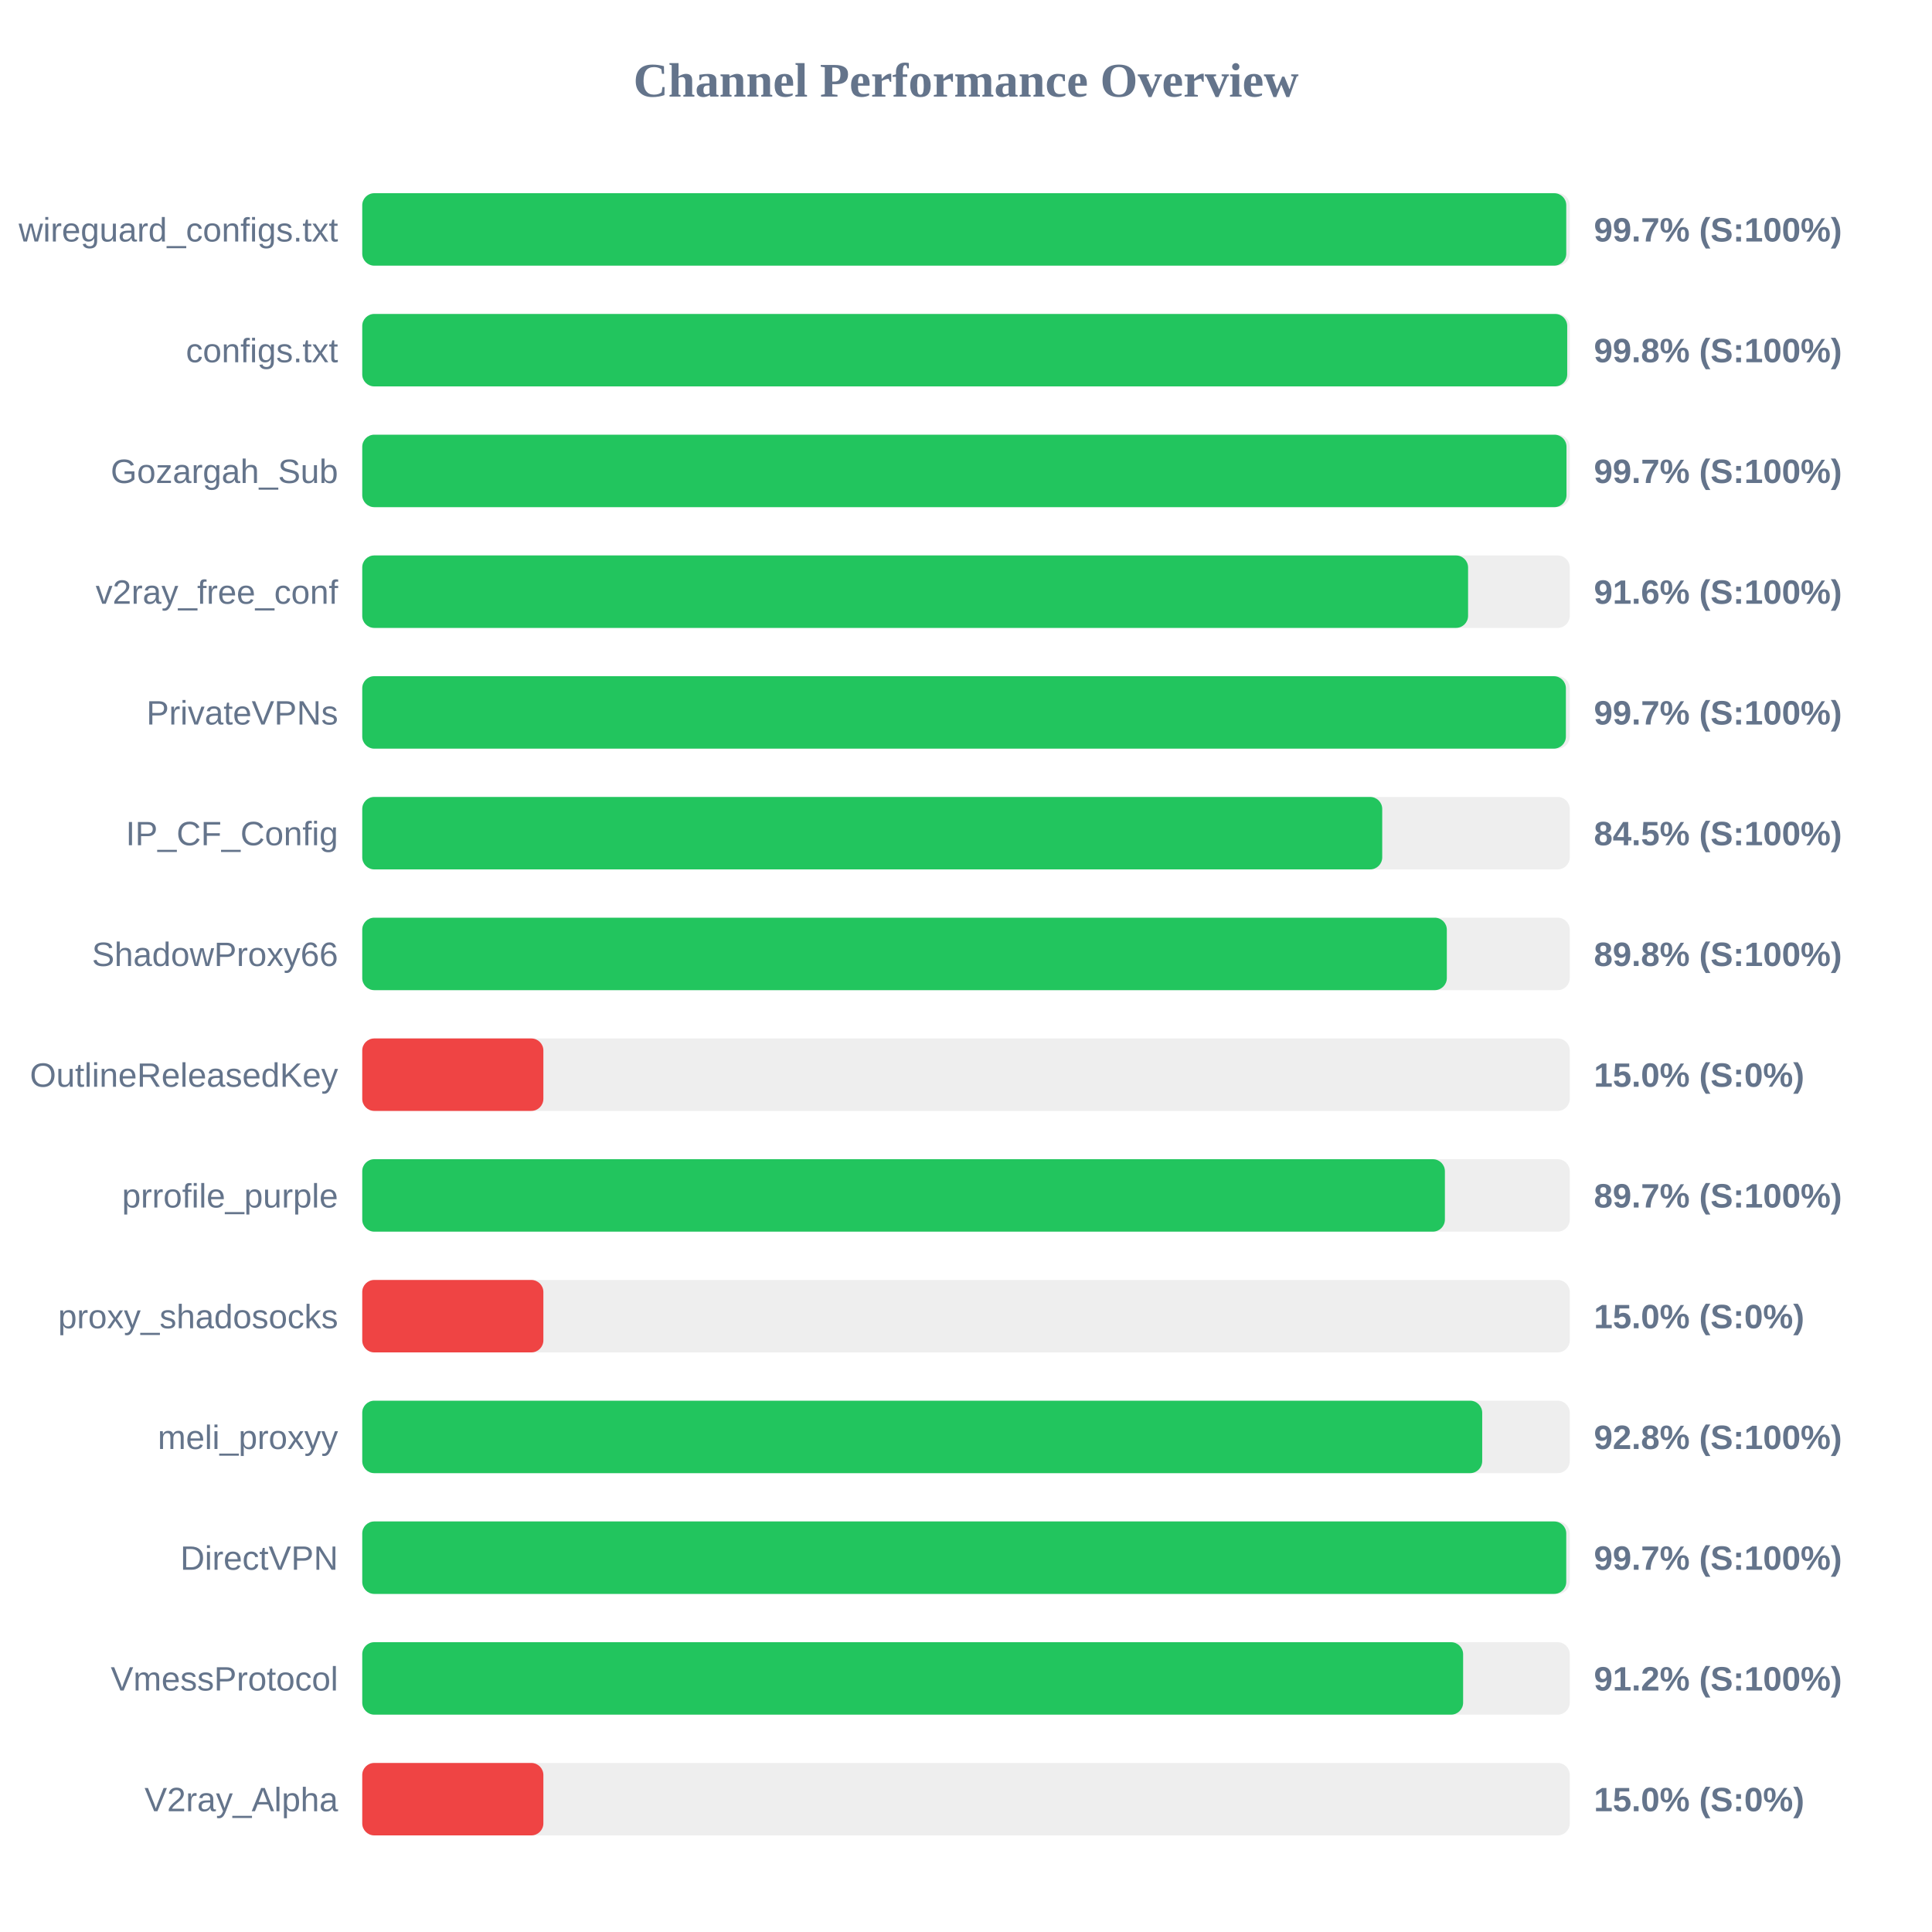
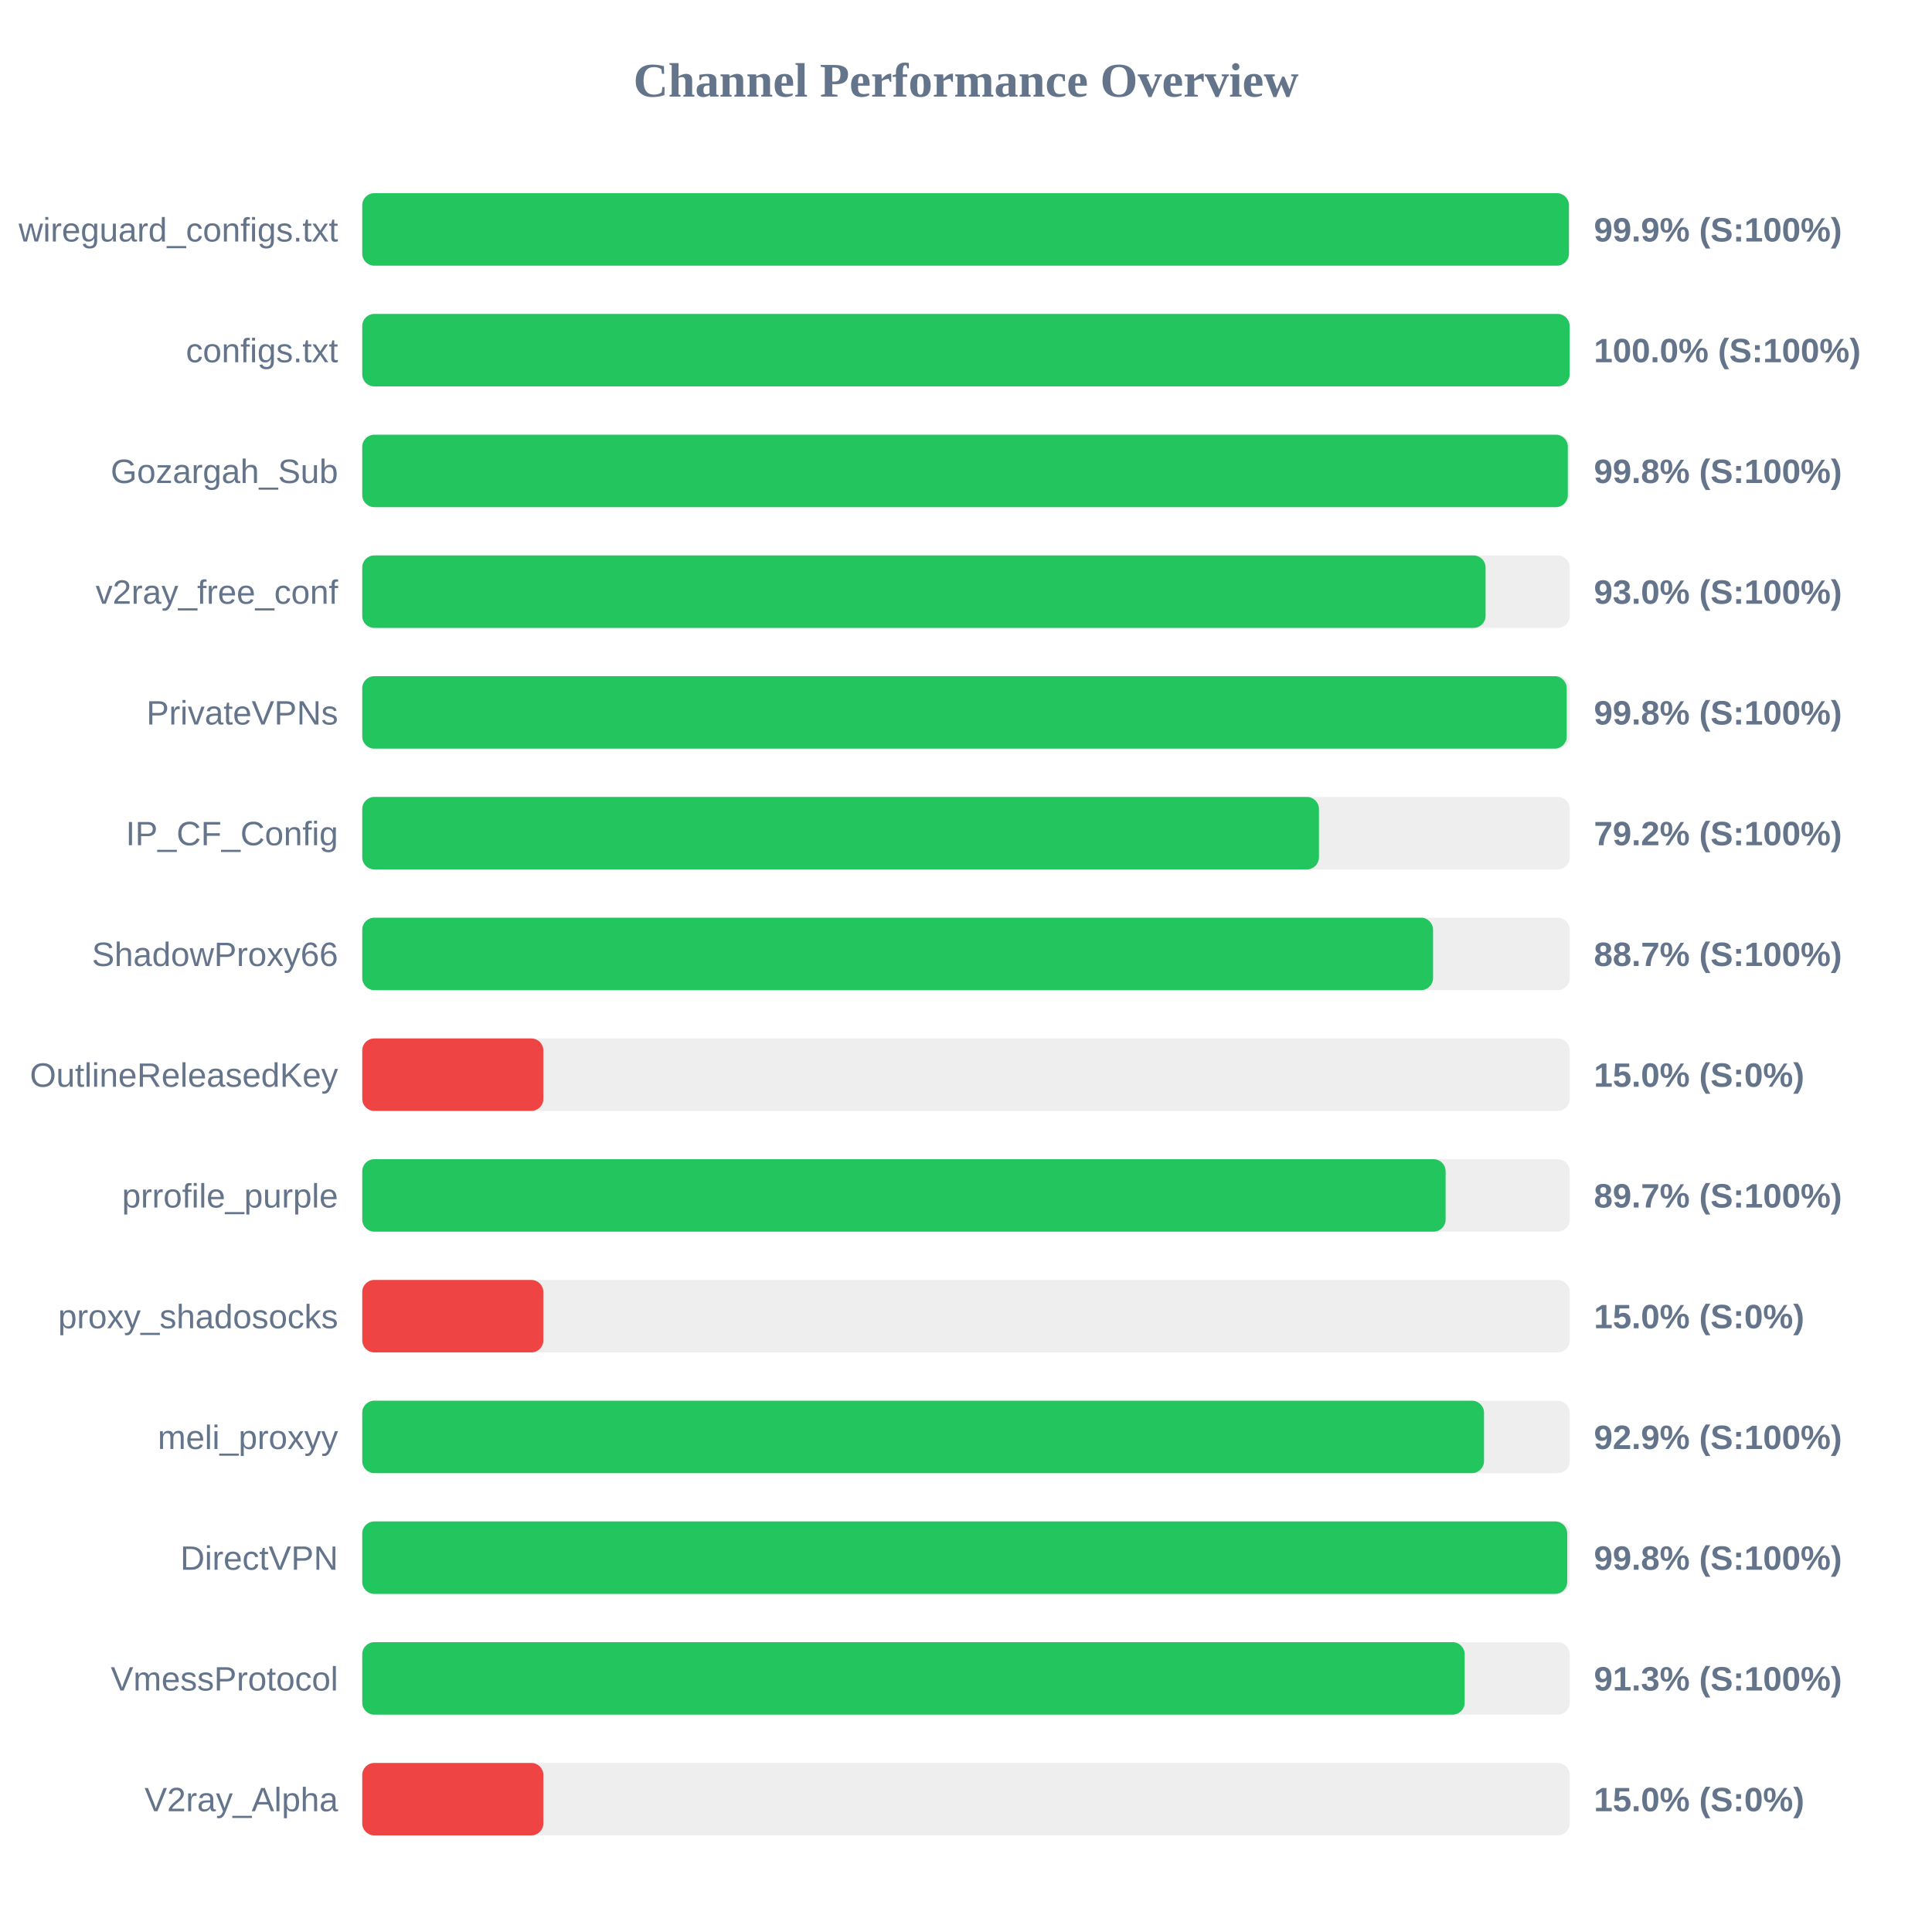
<svg xmlns="http://www.w3.org/2000/svg" width="800" height="800" version="1.1">
  <style>
        .row { font: 14px Arial; fill: #64748b; }
        .score { font: bold 14px Arial; fill: #64748b; }
    </style>
  <text x="400" y="40" text-anchor="middle" font-size="20px" font-weight="bold" fill="#64748b">Channel Performance Overview</text>
  <rect x="150" y="80" width="500" height="30" fill="#eee" rx="5" />
-   <rect x="150" y="80" width="498.55" height="30" fill="#22c55e" rx="5" />
+   <rect x="150" y="80" width="499.65" height="30" fill="#22c55e" rx="5" />
  <text x="140" y="100" text-anchor="end" class="row">wireguard_configs.txt</text>
-   <text x="660" y="100" text-anchor="start" class="score">99.7% (S:100%)</text>
+   <text x="660" y="100" text-anchor="start" class="score">99.9% (S:100%)</text>
  <rect x="150" y="130" width="500" height="30" fill="#eee" rx="5" />
-   <rect x="150" y="130" width="498.95" height="30" fill="#22c55e" rx="5" />
+   <rect x="150" y="130" width="499.95" height="30" fill="#22c55e" rx="5" />
  <text x="140" y="150" text-anchor="end" class="row">configs.txt</text>
-   <text x="660" y="150" text-anchor="start" class="score">99.8% (S:100%)</text>
+   <text x="660" y="150" text-anchor="start" class="score">100.0% (S:100%)</text>
  <rect x="150" y="180" width="500" height="30" fill="#eee" rx="5" />
-   <rect x="150" y="180" width="498.65" height="30" fill="#22c55e" rx="5" />
+   <rect x="150" y="180" width="499.2" height="30" fill="#22c55e" rx="5" />
  <text x="140" y="200" text-anchor="end" class="row">Gozargah_Sub</text>
-   <text x="660" y="200" text-anchor="start" class="score">99.7% (S:100%)</text>
+   <text x="660" y="200" text-anchor="start" class="score">99.8% (S:100%)</text>
  <rect x="150" y="230" width="500" height="30" fill="#eee" rx="5" />
-   <rect x="150" y="230" width="457.9" height="30" fill="#22c55e" rx="5" />
+   <rect x="150" y="230" width="465.15" height="30" fill="#22c55e" rx="5" />
  <text x="140" y="250" text-anchor="end" class="row">v2ray_free_conf</text>
-   <text x="660" y="250" text-anchor="start" class="score">91.6% (S:100%)</text>
+   <text x="660" y="250" text-anchor="start" class="score">93.0% (S:100%)</text>
  <rect x="150" y="280" width="500" height="30" fill="#eee" rx="5" />
-   <rect x="150" y="280" width="498.4" height="30" fill="#22c55e" rx="5" />
+   <rect x="150" y="280" width="498.75" height="30" fill="#22c55e" rx="5" />
  <text x="140" y="300" text-anchor="end" class="row">PrivateVPNs</text>
-   <text x="660" y="300" text-anchor="start" class="score">99.7% (S:100%)</text>
+   <text x="660" y="300" text-anchor="start" class="score">99.8% (S:100%)</text>
  <rect x="150" y="330" width="500" height="30" fill="#eee" rx="5" />
-   <rect x="150" y="330" width="422.35" height="30" fill="#22c55e" rx="5" />
+   <rect x="150" y="330" width="396.15" height="30" fill="#22c55e" rx="5" />
  <text x="140" y="350" text-anchor="end" class="row">IP_CF_Config</text>
-   <text x="660" y="350" text-anchor="start" class="score">84.5% (S:100%)</text>
+   <text x="660" y="350" text-anchor="start" class="score">79.2% (S:100%)</text>
  <rect x="150" y="380" width="500" height="30" fill="#eee" rx="5" />
-   <rect x="150" y="380" width="449.1" height="30" fill="#22c55e" rx="5" />
+   <rect x="150" y="380" width="443.4" height="30" fill="#22c55e" rx="5" />
  <text x="140" y="400" text-anchor="end" class="row">ShadowProxy66</text>
-   <text x="660" y="400" text-anchor="start" class="score">89.8% (S:100%)</text>
+   <text x="660" y="400" text-anchor="start" class="score">88.7% (S:100%)</text>
  <rect x="150" y="430" width="500" height="30" fill="#eee" rx="5" />
  <rect x="150" y="430" width="75.0" height="30" fill="#ef4444" rx="5" />
  <text x="140" y="450" text-anchor="end" class="row">OutlineReleasedKey</text>
  <text x="660" y="450" text-anchor="start" class="score">15.0% (S:0%)</text>
  <rect x="150" y="480" width="500" height="30" fill="#eee" rx="5" />
-   <rect x="150" y="480" width="448.3" height="30" fill="#22c55e" rx="5" />
+   <rect x="150" y="480" width="448.6" height="30" fill="#22c55e" rx="5" />
  <text x="140" y="500" text-anchor="end" class="row">prrofile_purple</text>
  <text x="660" y="500" text-anchor="start" class="score">89.7% (S:100%)</text>
  <rect x="150" y="530" width="500" height="30" fill="#eee" rx="5" />
  <rect x="150" y="530" width="75.0" height="30" fill="#ef4444" rx="5" />
  <text x="140" y="550" text-anchor="end" class="row">proxy_shadosocks</text>
  <text x="660" y="550" text-anchor="start" class="score">15.0% (S:0%)</text>
  <rect x="150" y="580" width="500" height="30" fill="#eee" rx="5" />
-   <rect x="150" y="580" width="463.75" height="30" fill="#22c55e" rx="5" />
+   <rect x="150" y="580" width="464.5" height="30" fill="#22c55e" rx="5" />
  <text x="140" y="600" text-anchor="end" class="row">meli_proxyy</text>
-   <text x="660" y="600" text-anchor="start" class="score">92.8% (S:100%)</text>
+   <text x="660" y="600" text-anchor="start" class="score">92.9% (S:100%)</text>
  <rect x="150" y="630" width="500" height="30" fill="#eee" rx="5" />
-   <rect x="150" y="630" width="498.55" height="30" fill="#22c55e" rx="5" />
+   <rect x="150" y="630" width="498.95" height="30" fill="#22c55e" rx="5" />
  <text x="140" y="650" text-anchor="end" class="row">DirectVPN</text>
-   <text x="660" y="650" text-anchor="start" class="score">99.7% (S:100%)</text>
+   <text x="660" y="650" text-anchor="start" class="score">99.8% (S:100%)</text>
  <rect x="150" y="680" width="500" height="30" fill="#eee" rx="5" />
-   <rect x="150" y="680" width="455.85" height="30" fill="#22c55e" rx="5" />
+   <rect x="150" y="680" width="456.5" height="30" fill="#22c55e" rx="5" />
  <text x="140" y="700" text-anchor="end" class="row">VmessProtocol</text>
-   <text x="660" y="700" text-anchor="start" class="score">91.2% (S:100%)</text>
+   <text x="660" y="700" text-anchor="start" class="score">91.3% (S:100%)</text>
  <rect x="150" y="730" width="500" height="30" fill="#eee" rx="5" />
  <rect x="150" y="730" width="75.0" height="30" fill="#ef4444" rx="5" />
  <text x="140" y="750" text-anchor="end" class="row">V2ray_Alpha</text>
  <text x="660" y="750" text-anchor="start" class="score">15.0% (S:0%)</text>
</svg>
